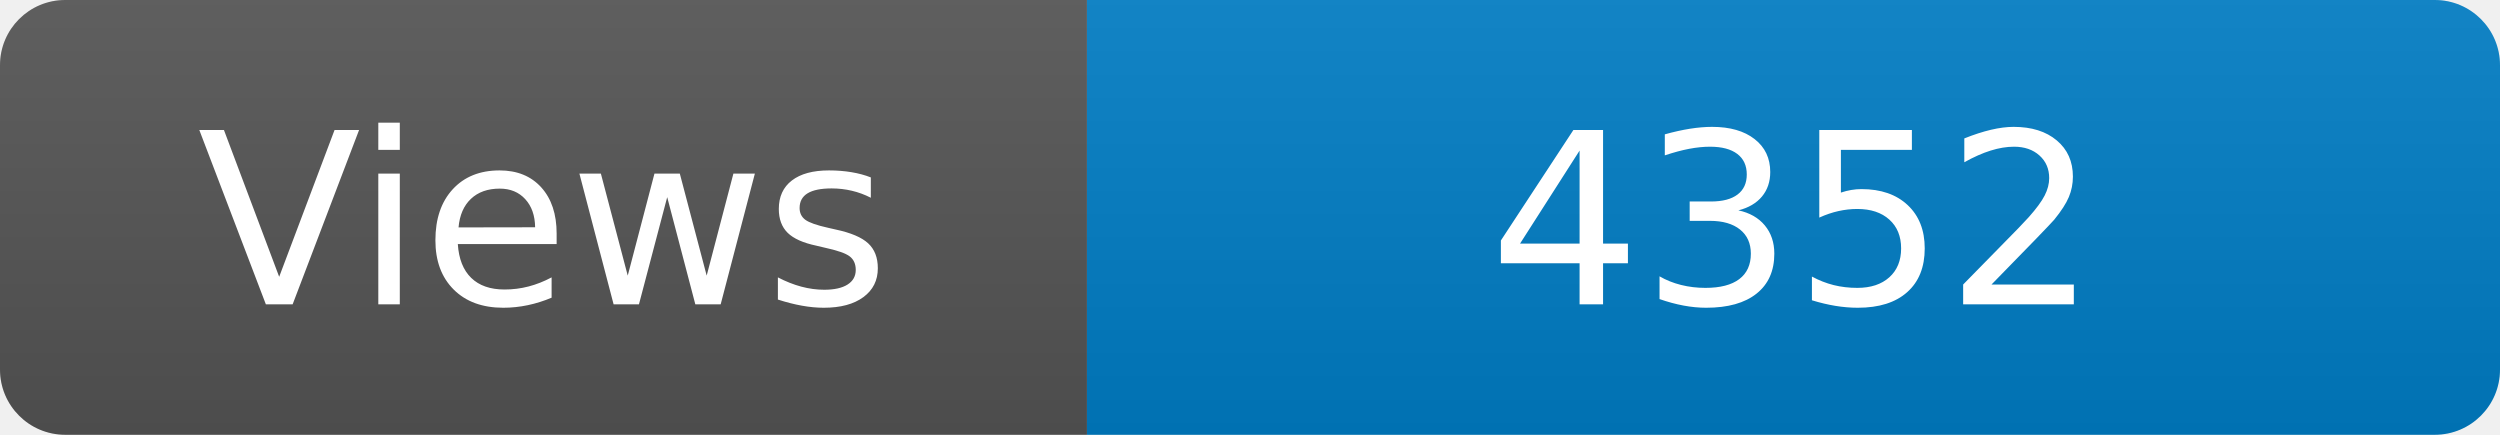
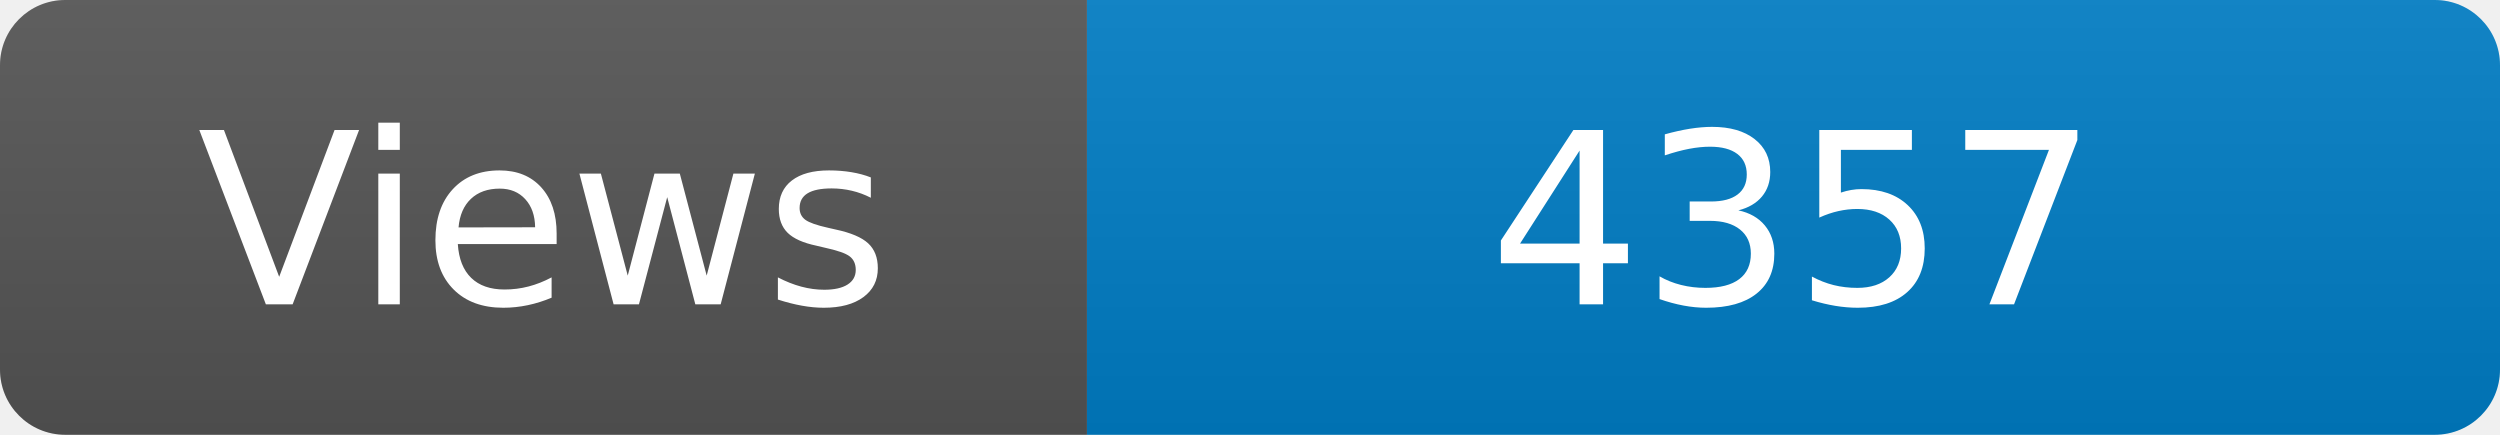
<svg xmlns="http://www.w3.org/2000/svg" width="115" height="20" role="img" aria-label="Maintained?: yes">
  <linearGradient id="s" x2="0" y2="100%">
    <stop offset="0" stop-color="#bbb" stop-opacity=".1" />
    <stop offset="1" stop-opacity=".1" />
  </linearGradient>
  <clipPath id="r">
    <rect width="115" height="20" rx="3" fill="#fff" />
  </clipPath>
  <g clip-path="url(#r)">
    <rect width="50" height="20" fill="#555" />
    <rect x="50" width="160" height="20" fill="#007ec6" />
    <rect width="115" height="20" fill="url(#s)" />
  </g>
  <g fill="#fff" text-anchor="middle" font-family="Verdana,Geneva,DejaVu Sans,sans-serif" font-size="110">
    <text x="250" y="140" transform="scale(.1)" fill="#fff">Views</text>
-     <text x="825" y="140" transform="scale(.1)" fill="#fff">4352</text>
+     <text x="825" y="140" transform="scale(.1)" fill="#fff">4357</text>
  </g>
</svg>
